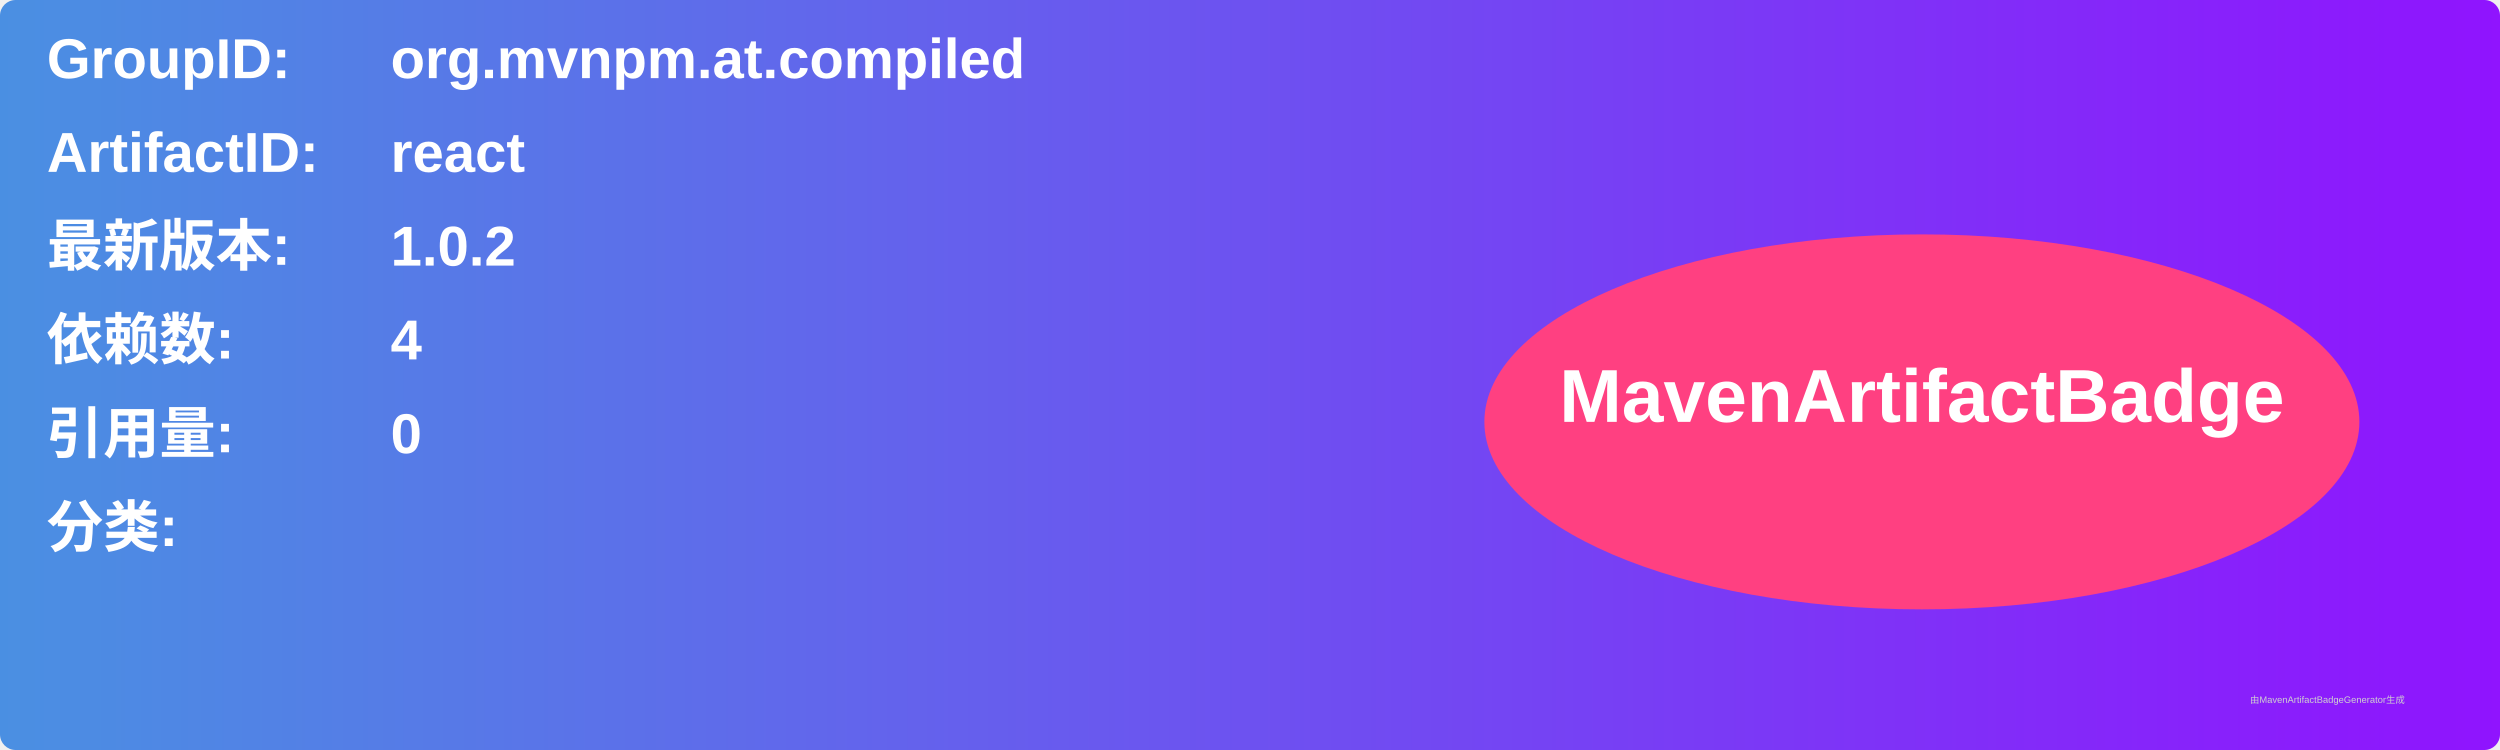
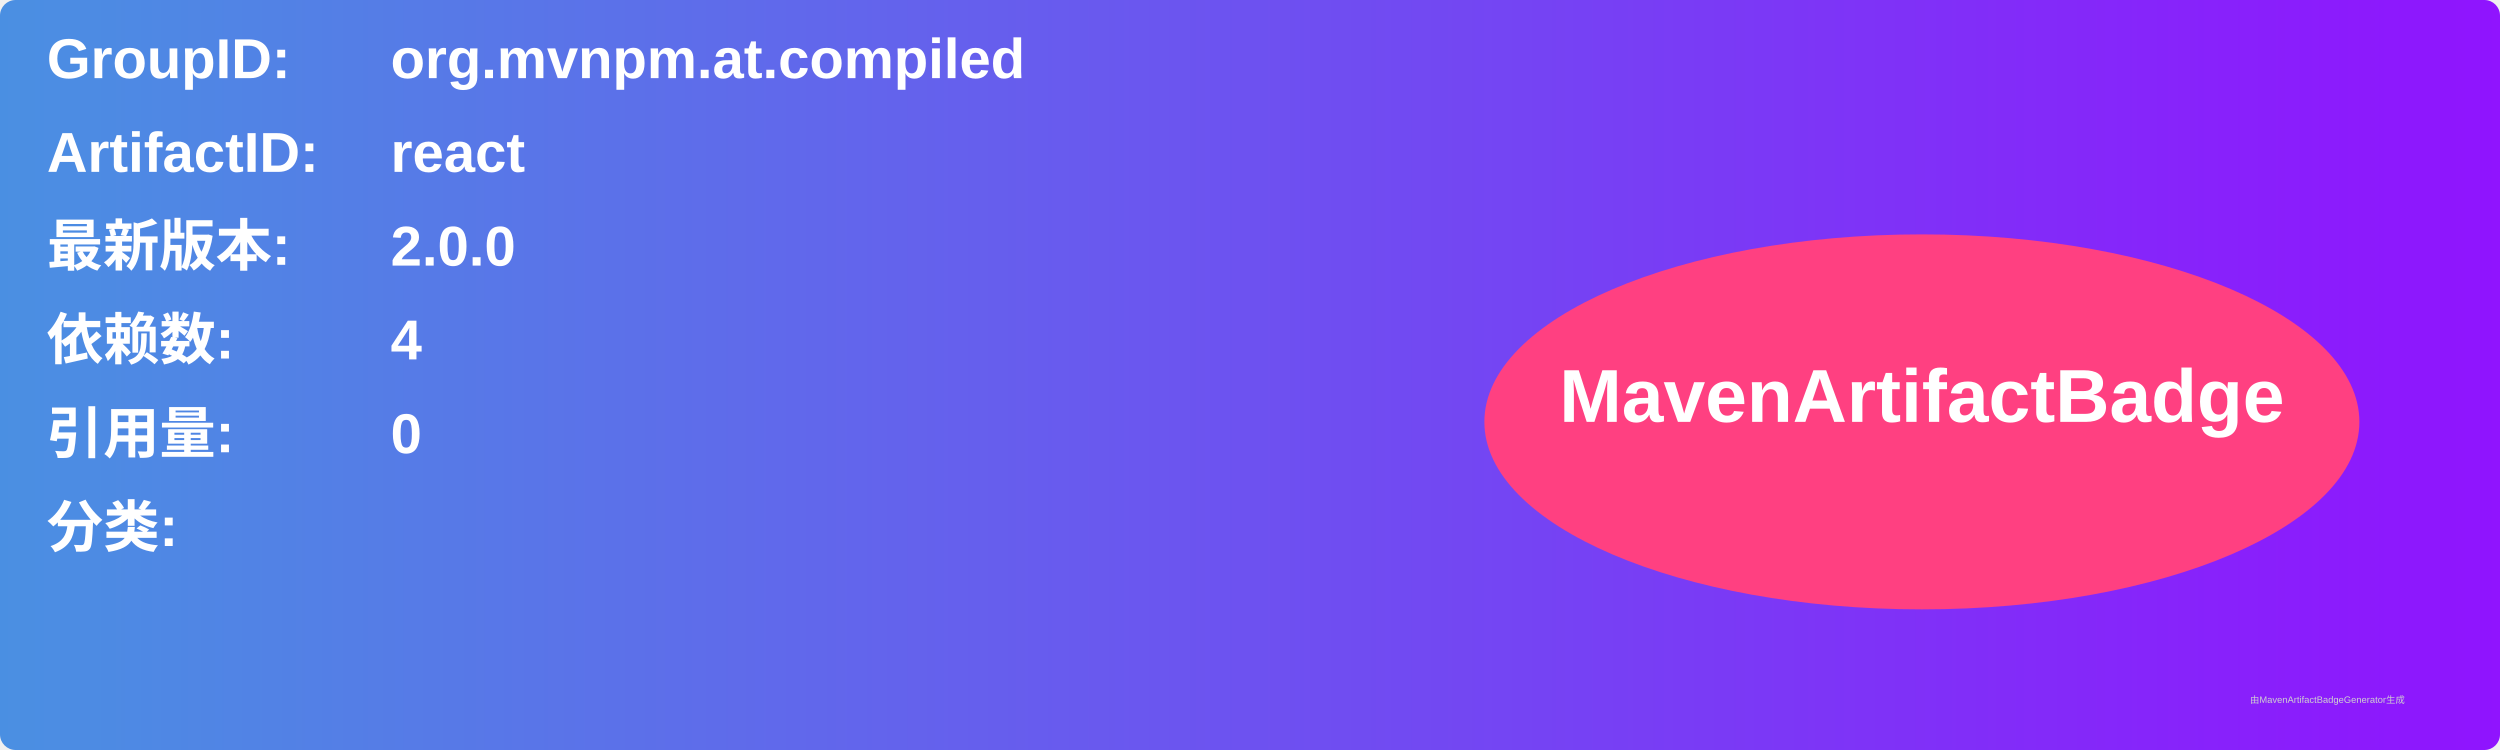
<svg xmlns="http://www.w3.org/2000/svg" width="800" height="240" viewBox="0 0 800 240">
  <linearGradient id="grad" x1="0%" y1="0%" x2="100%" y2="0%">
    <stop offset="0%" stop-color="#4a90e2" />
    <stop offset="100%" stop-color="#9013fe" />
  </linearGradient>
  <rect width="100%" height="100%" rx="5" ry="5" fill="url(#grad)" />
  <g transform="translate(15, 15)">
    <text x="0" y="10" font-family="Arial" font-size="18" fill="white" font-weight="bold" width="260">GroupID:</text>
    <text x="110" y="10" font-family="Arial" font-size="18" fill="white" font-weight="bold" width="460">org.mvnpm.at.compiled</text>
    <text x="0" y="40" font-family="Arial" font-size="18" fill="white" font-weight="bold" width="260">ArtifactID:</text>
    <text x="110" y="40" font-family="Arial" font-size="18" fill="white" font-weight="bold" width="460">react</text>
    <text x="0" y="70" font-family="Arial" font-size="18" fill="white" font-weight="bold">最新版本:</text>
    <text x="110" y="70" font-family="Arial" font-size="18" fill="white" font-weight="bold">
-       <tspan font-weight="bold">1.0.2</tspan>
+       <tspan font-weight="bold">2.0.0</tspan>
    </text>
    <text x="0" y="100" font-family="Arial" font-size="18" fill="white" font-weight="bold">依赖数: </text>
    <text x="110" y="100" font-family="Arial" font-size="18" fill="white">
      <tspan font-weight="bold">4</tspan>
    </text>
    <text x="0" y="130" font-family="Arial" font-size="18" fill="white" font-weight="bold">引用量: </text>
    <text x="110" y="130" font-family="Arial" font-size="18" fill="white">
      <tspan font-weight="bold">0</tspan>
    </text>
    <text x="0" y="160" font-family="Arial" font-size="18" fill="white" font-weight="bold">分类:</text>
    <text x="10" y="190" font-family="Arial" font-size="10" fill="white">
      <tspan font-weight="bold" />
    </text>
    <ellipse cx="600" cy="120" rx="140" ry="60" fill="#ff4081" />
    <text x="600" y="120" text-anchor="middle" font-family="Arial" font-size="24" fill="white" font-weight="bold">MavenArtifactBadge</text>
  </g>
  <text x="720" y="225" font-family="Arial" font-size="3" fill="#d0d0d0">由MavenArtifactBadgeGenerator生成</text>
</svg>
